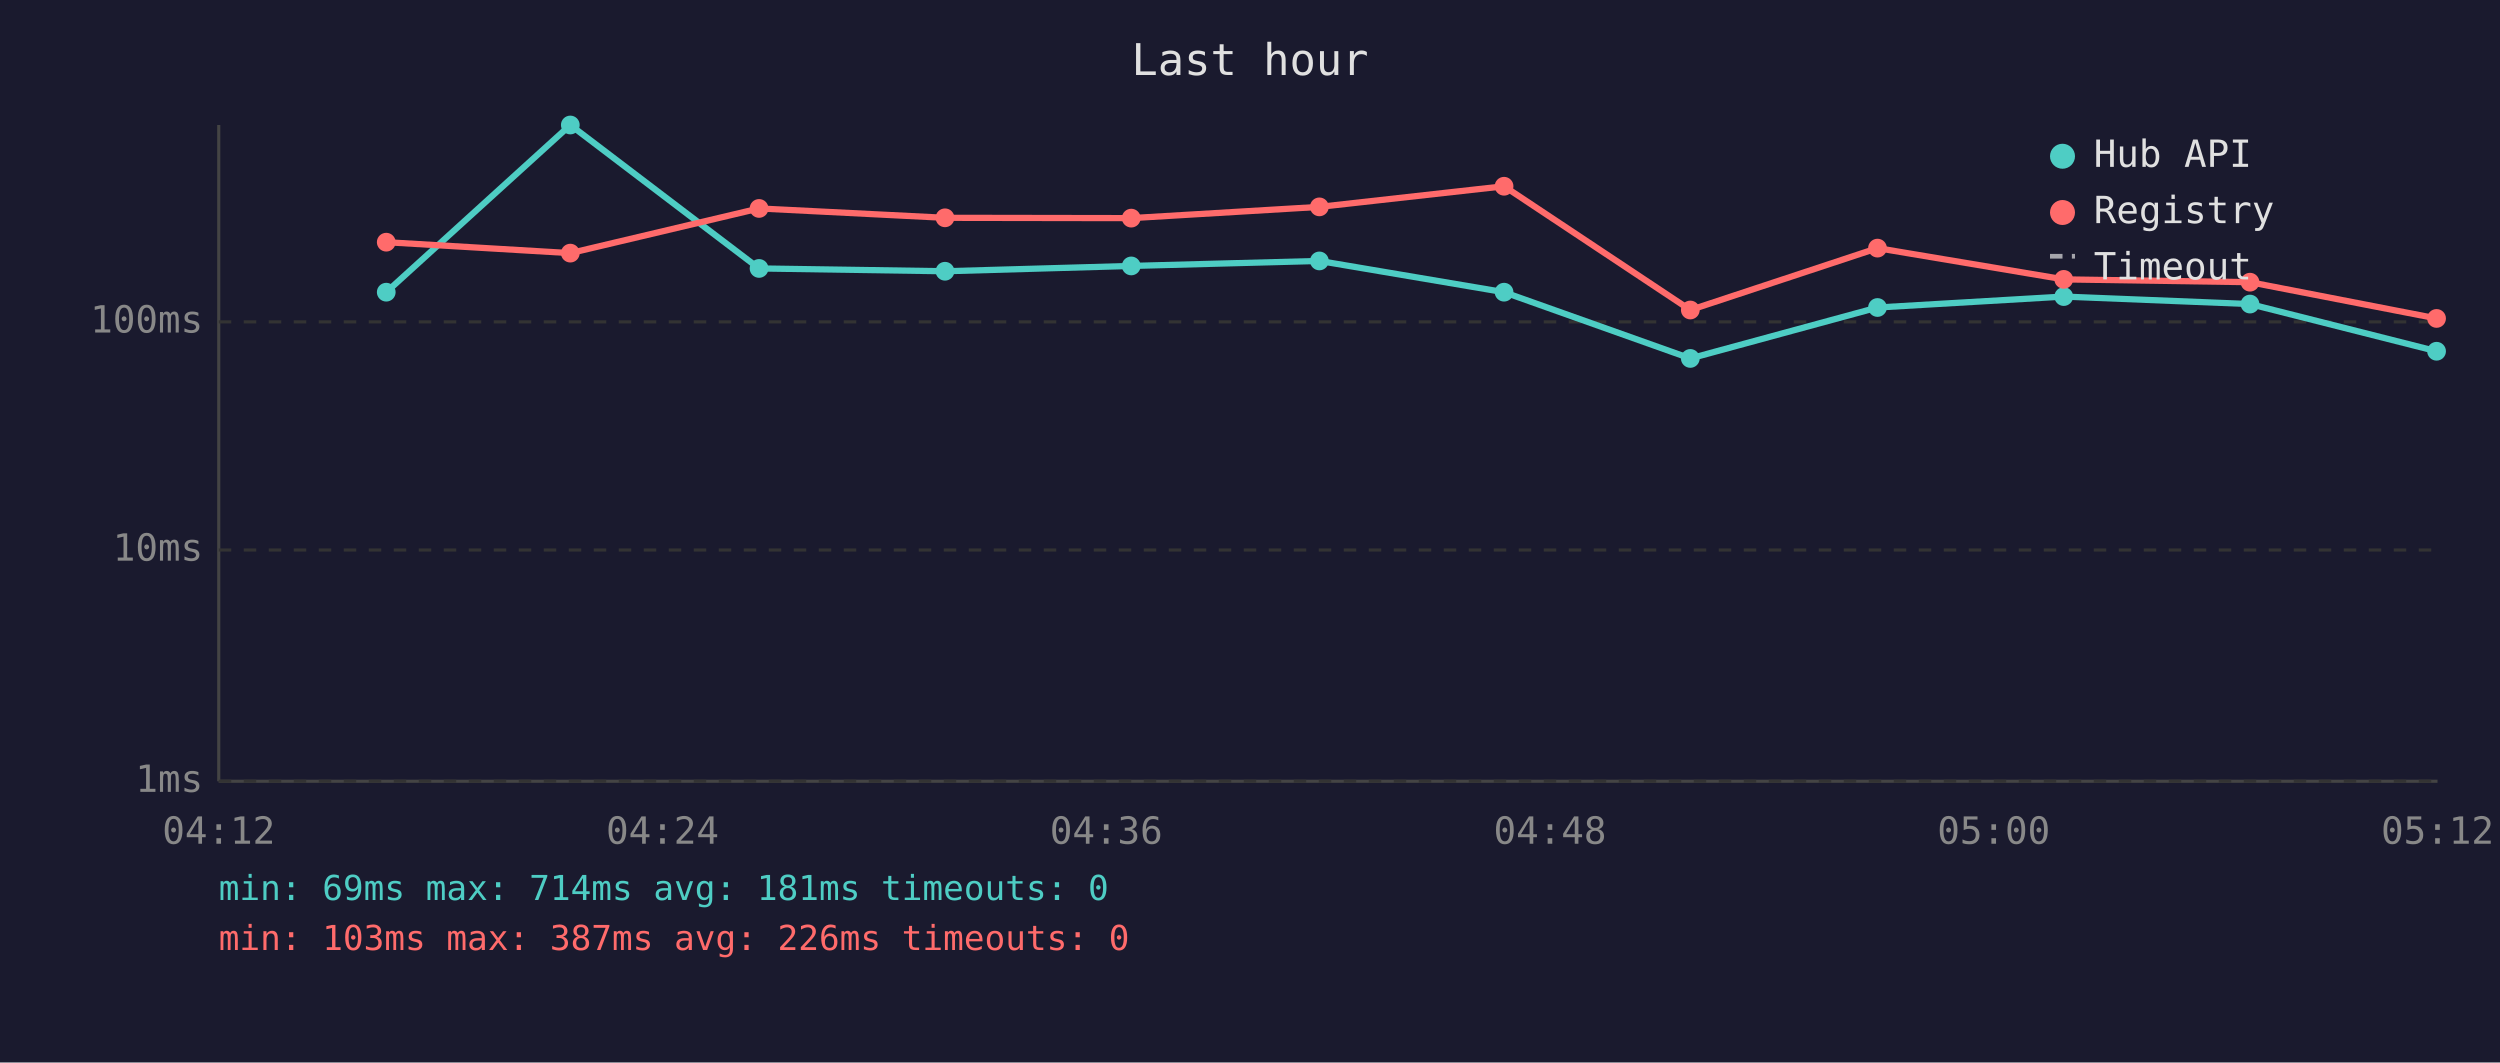
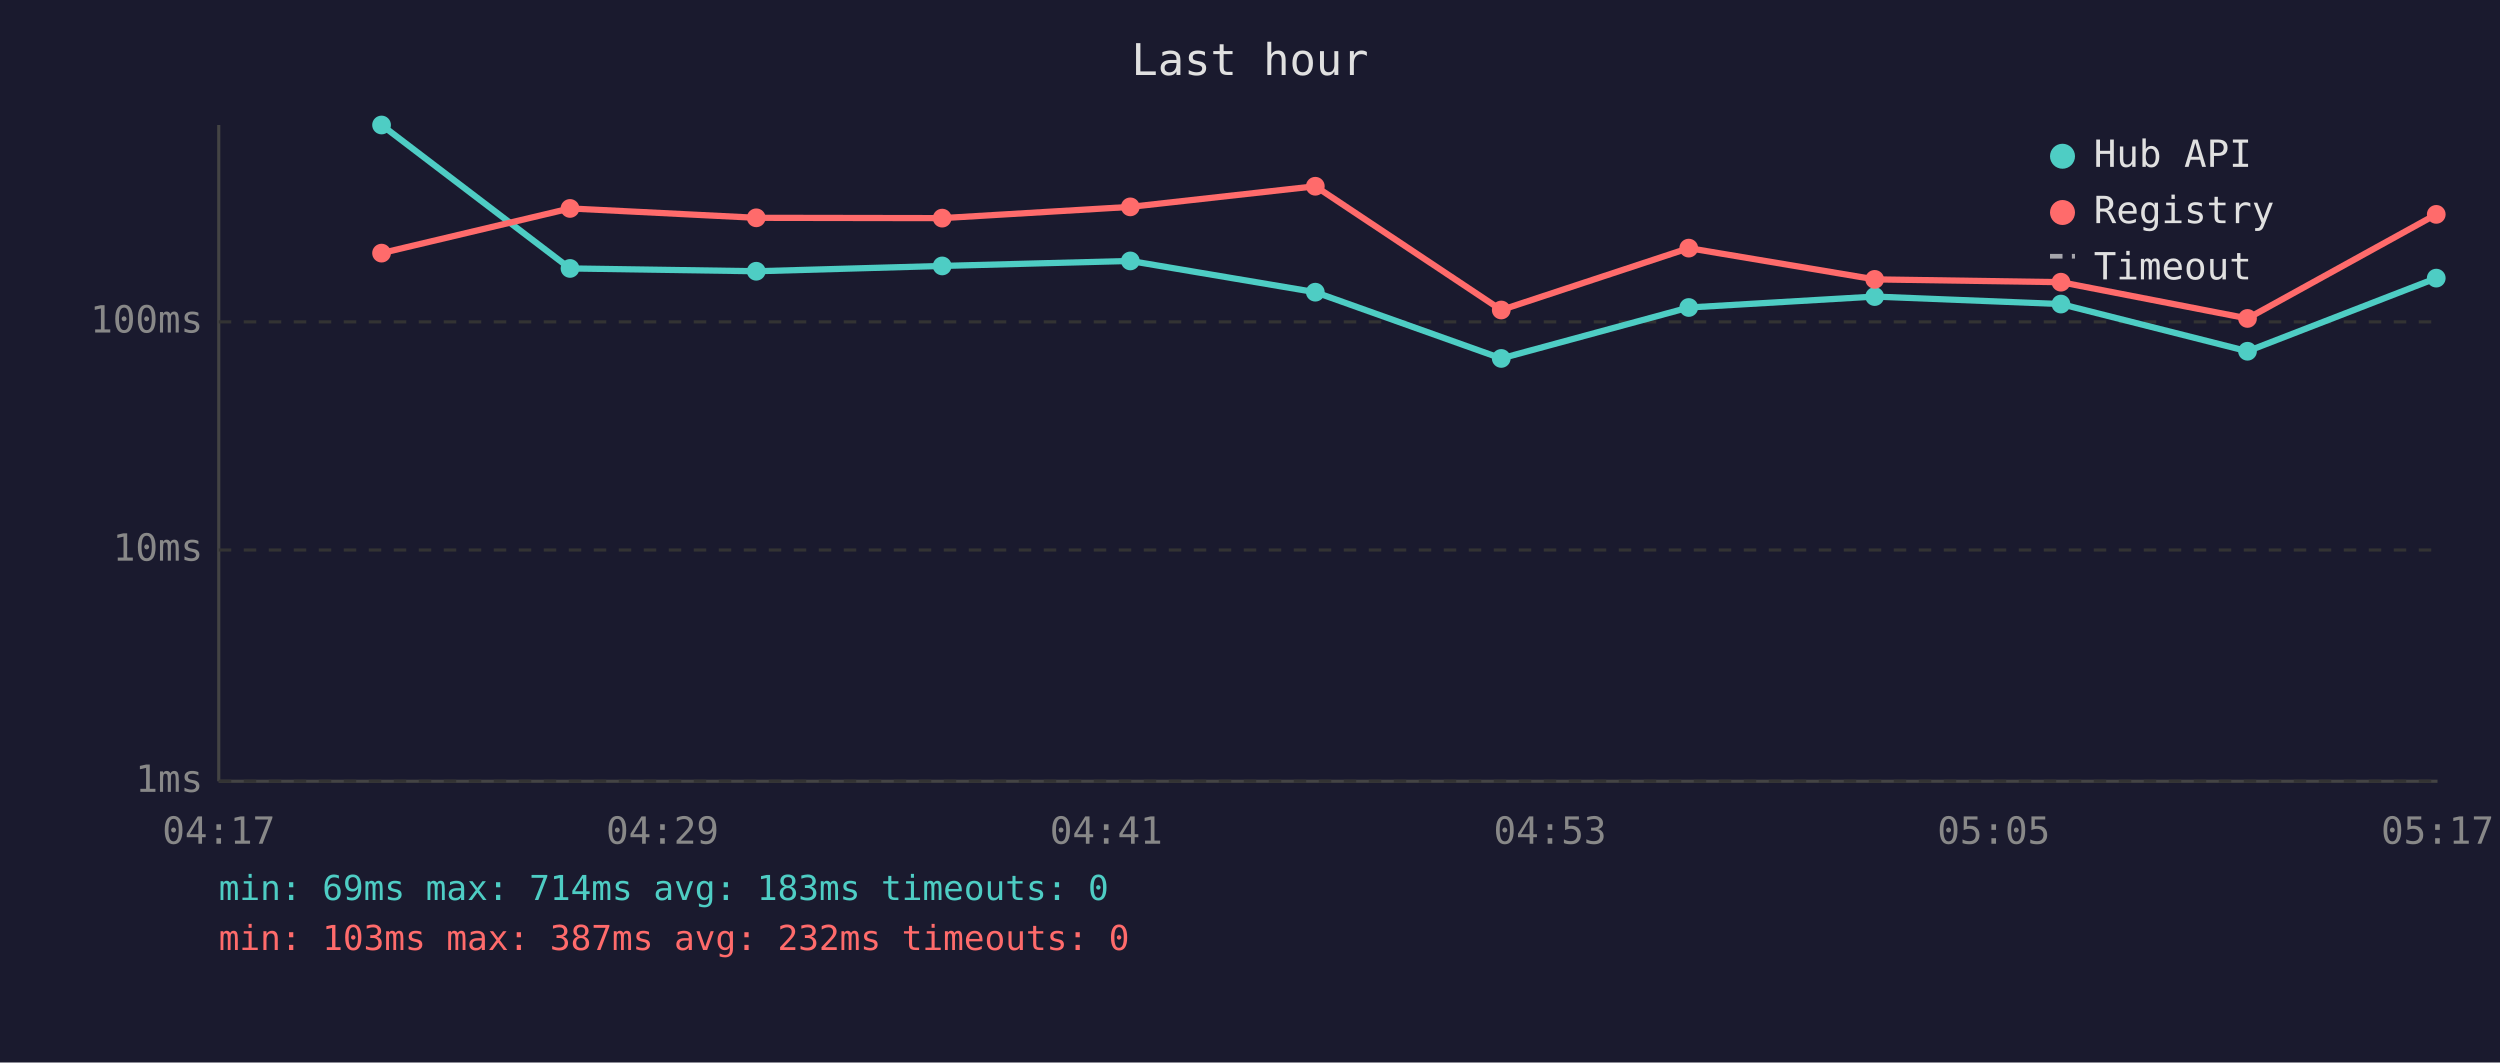
<svg xmlns="http://www.w3.org/2000/svg" viewBox="0 0 800 340" font-family="monospace" font-size="12">
  <rect width="800" height="340" fill="#1a1a2e" />
  <text x="400" y="24" fill="#e0e0e0" font-size="14" text-anchor="middle">Last hour</text>
  <line x1="70" y1="40" x2="70" y2="250" stroke="#444" stroke-width="1" />
  <line x1="70" y1="250" x2="780" y2="250" stroke="#444" stroke-width="1" />
  <line x1="70" y1="250" x2="780" y2="250" stroke="#333" stroke-width="1" stroke-dasharray="4" />
  <text x="65" y="250" fill="#888" text-anchor="end" dominant-baseline="middle">1ms</text>
  <line x1="70" y1="176" x2="780" y2="176" stroke="#333" stroke-width="1" stroke-dasharray="4" />
  <text x="65" y="176" fill="#888" text-anchor="end" dominant-baseline="middle">10ms</text>
  <line x1="70" y1="103" x2="780" y2="103" stroke="#333" stroke-width="1" stroke-dasharray="4" />
  <text x="65" y="103" fill="#888" text-anchor="end" dominant-baseline="middle">100ms</text>
-   <text x="70" y="270" fill="#888" text-anchor="middle">04:12</text>
-   <text x="212" y="270" fill="#888" text-anchor="middle">04:24</text>
-   <text x="354" y="270" fill="#888" text-anchor="middle">04:36</text>
-   <text x="496" y="270" fill="#888" text-anchor="middle">04:48</text>
-   <text x="638" y="270" fill="#888" text-anchor="middle">05:00</text>
-   <text x="780" y="270" fill="#888" text-anchor="middle">05:12</text>
-   <polyline points="123.6,93.5 182.5,40.0 242.9,85.9 302.4,86.8 362.0,85.1 422.2,83.5 481.3,93.5 540.9,114.7 600.8,98.4 660.4,94.9 720.0,97.3 779.7,112.4" fill="none" stroke="#4ecdc4" stroke-width="2" opacity="1" />
-   <circle cx="123.6" cy="93.5" r="3" fill="#4ecdc4" />
-   <circle cx="182.5" cy="40.0" r="3" fill="#4ecdc4" />
-   <circle cx="242.9" cy="85.9" r="3" fill="#4ecdc4" />
-   <circle cx="302.4" cy="86.8" r="3" fill="#4ecdc4" />
-   <circle cx="362.0" cy="85.1" r="3" fill="#4ecdc4" />
-   <circle cx="422.2" cy="83.5" r="3" fill="#4ecdc4" />
-   <circle cx="481.3" cy="93.5" r="3" fill="#4ecdc4" />
-   <circle cx="540.9" cy="114.7" r="3" fill="#4ecdc4" />
-   <circle cx="600.8" cy="98.4" r="3" fill="#4ecdc4" />
-   <circle cx="660.4" cy="94.9" r="3" fill="#4ecdc4" />
-   <circle cx="720.0" cy="97.3" r="3" fill="#4ecdc4" />
-   <circle cx="779.7" cy="112.4" r="3" fill="#4ecdc4" />
-   <polyline points="123.6,77.5 182.5,81.0 242.9,66.7 302.4,69.7 362.0,69.8 422.2,66.2 481.3,59.6 540.9,99.2 600.8,79.4 660.4,89.4 720.0,90.3 779.7,101.9" fill="none" stroke="#ff6b6b" stroke-width="2" opacity="1" />
-   <circle cx="123.6" cy="77.5" r="3" fill="#ff6b6b" />
-   <circle cx="182.5" cy="81.0" r="3" fill="#ff6b6b" />
-   <circle cx="242.9" cy="66.7" r="3" fill="#ff6b6b" />
-   <circle cx="302.4" cy="69.7" r="3" fill="#ff6b6b" />
-   <circle cx="362.0" cy="69.8" r="3" fill="#ff6b6b" />
-   <circle cx="422.2" cy="66.2" r="3" fill="#ff6b6b" />
-   <circle cx="481.3" cy="59.6" r="3" fill="#ff6b6b" />
-   <circle cx="540.9" cy="99.2" r="3" fill="#ff6b6b" />
-   <circle cx="600.8" cy="79.4" r="3" fill="#ff6b6b" />
-   <circle cx="660.4" cy="89.4" r="3" fill="#ff6b6b" />
-   <circle cx="720.0" cy="90.3" r="3" fill="#ff6b6b" />
-   <circle cx="779.7" cy="101.9" r="3" fill="#ff6b6b" />
+   <text x="70" y="270" fill="#888" text-anchor="middle">04:17</text>
+   <text x="212" y="270" fill="#888" text-anchor="middle">04:29</text>
+   <text x="354" y="270" fill="#888" text-anchor="middle">04:41</text>
+   <text x="496" y="270" fill="#888" text-anchor="middle">04:53</text>
+   <text x="638" y="270" fill="#888" text-anchor="middle">05:05</text>
+   <text x="780" y="270" fill="#888" text-anchor="middle">05:17</text>
+   <polyline points="122.1,40.0 182.4,85.9 242.0,86.8 301.5,85.1 361.7,83.5 420.9,93.5 480.4,114.7 540.4,98.4 599.9,94.9 659.5,97.3 719.2,112.4 779.6,89.0" fill="none" stroke="#4ecdc4" stroke-width="2" opacity="1" />
+   <circle cx="122.1" cy="40.0" r="3" fill="#4ecdc4" />
+   <circle cx="182.4" cy="85.9" r="3" fill="#4ecdc4" />
+   <circle cx="242.0" cy="86.8" r="3" fill="#4ecdc4" />
+   <circle cx="301.5" cy="85.1" r="3" fill="#4ecdc4" />
+   <circle cx="361.7" cy="83.5" r="3" fill="#4ecdc4" />
+   <circle cx="420.9" cy="93.5" r="3" fill="#4ecdc4" />
+   <circle cx="480.4" cy="114.7" r="3" fill="#4ecdc4" />
+   <circle cx="540.4" cy="98.4" r="3" fill="#4ecdc4" />
+   <circle cx="599.9" cy="94.9" r="3" fill="#4ecdc4" />
+   <circle cx="659.5" cy="97.3" r="3" fill="#4ecdc4" />
+   <circle cx="719.2" cy="112.4" r="3" fill="#4ecdc4" />
+   <circle cx="779.6" cy="89.0" r="3" fill="#4ecdc4" />
+   <polyline points="122.1,81.0 182.4,66.7 242.0,69.7 301.5,69.8 361.7,66.2 420.9,59.6 480.4,99.2 540.4,79.4 599.9,89.4 659.5,90.3 719.2,101.9 779.6,68.6" fill="none" stroke="#ff6b6b" stroke-width="2" opacity="1" />
+   <circle cx="122.1" cy="81.0" r="3" fill="#ff6b6b" />
+   <circle cx="182.4" cy="66.7" r="3" fill="#ff6b6b" />
+   <circle cx="242.0" cy="69.7" r="3" fill="#ff6b6b" />
+   <circle cx="301.5" cy="69.8" r="3" fill="#ff6b6b" />
+   <circle cx="361.7" cy="66.2" r="3" fill="#ff6b6b" />
+   <circle cx="420.9" cy="59.6" r="3" fill="#ff6b6b" />
+   <circle cx="480.4" cy="99.2" r="3" fill="#ff6b6b" />
+   <circle cx="540.4" cy="79.4" r="3" fill="#ff6b6b" />
+   <circle cx="599.9" cy="89.4" r="3" fill="#ff6b6b" />
+   <circle cx="659.5" cy="90.3" r="3" fill="#ff6b6b" />
+   <circle cx="719.2" cy="101.9" r="3" fill="#ff6b6b" />
+   <circle cx="779.6" cy="68.6" r="3" fill="#ff6b6b" />
  <circle cx="660" cy="50" r="4" fill="#4ecdc4" />
  <text x="670" y="50" fill="#e0e0e0" dominant-baseline="middle">Hub API</text>
  <circle cx="660" cy="68" r="4" fill="#ff6b6b" />
  <text x="670" y="68" fill="#e0e0e0" dominant-baseline="middle">Registry</text>
  <line x1="656" y1="82" x2="664" y2="82" stroke="#e0e0e0" stroke-width="1.5" stroke-dasharray="4,3" opacity="0.7" />
  <text x="670" y="86" fill="#e0e0e0" dominant-baseline="middle">Timeout</text>
-   <text x="70" y="288" fill="#4ecdc4" font-size="11">min: 69ms  max: 714ms  avg: 181ms  timeouts: 0</text>
-   <text x="70" y="304" fill="#ff6b6b" font-size="11">min: 103ms  max: 387ms  avg: 226ms  timeouts: 0</text>
+   <text x="70" y="288" fill="#4ecdc4" font-size="11">min: 69ms  max: 714ms  avg: 183ms  timeouts: 0</text>
+   <text x="70" y="304" fill="#ff6b6b" font-size="11">min: 103ms  max: 387ms  avg: 232ms  timeouts: 0</text>
</svg>
